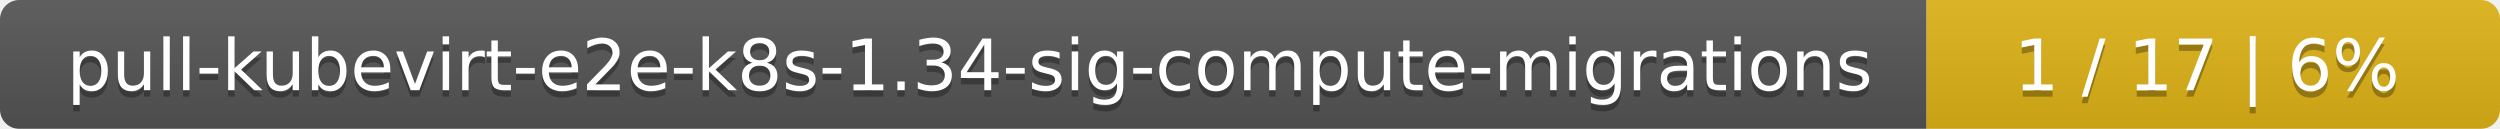
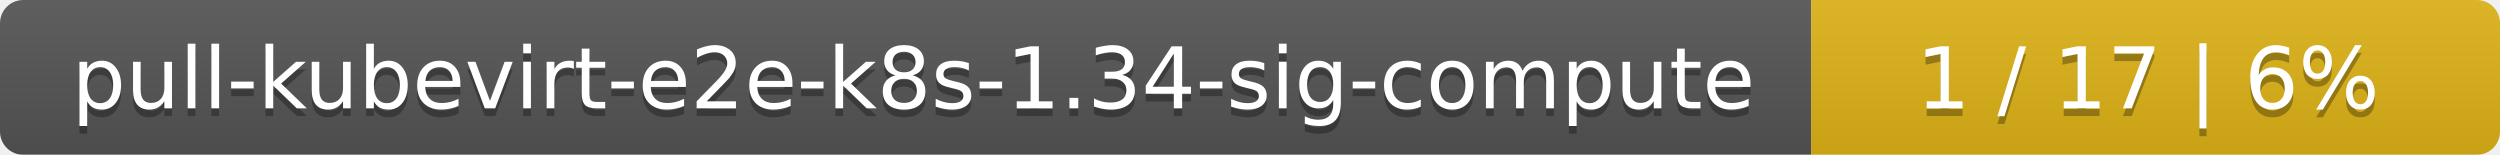
- <svg xmlns="http://www.w3.org/2000/svg" width="388" height="20">
+ <svg xmlns="http://www.w3.org/2000/svg" width="323" height="20">
  <linearGradient id="smooth" x2="0" y2="100%">
    <stop offset="0" stop-color="#bbb" stop-opacity=".1" />
    <stop offset="1" stop-opacity=".1" />
  </linearGradient>
  <mask id="round">
-     <rect width="388" height="20" rx="3" fill="#fff" />
+     <rect width="323" height="20" rx="3" fill="#fff" />
  </mask>
  <g mask="url(#round)">
-     <rect width="299" height="20" fill="#555" />
-     <rect x="299" width="89" height="20" fill="#dfb317" />
-     <rect width="388" height="20" fill="url(#smooth)" />
+     <rect width="234" height="20" fill="#555" />
+     <rect x="234" width="89" height="20" fill="#dfb317" />
+     <rect width="323" height="20" fill="url(#smooth)" />
  </g>
  <g fill="#fff" text-anchor="middle" font-family="DejaVu Sans,Verdana,Geneva,sans-serif" font-size="11">
-     <text x="150.5" y="15" fill="#010101" fill-opacity=".3">pull-kubevirt-e2e-k8s-1.34-sig-compute-migrations</text>
-     <text x="150.5" y="14">pull-kubevirt-e2e-k8s-1.34-sig-compute-migrations</text>
-     <text x="342.5" y="15" fill="#010101" fill-opacity=".3">1 / 17    |    6%</text>
-     <text x="342.5" y="14">1 / 17    |    6%</text>
+     <text x="118" y="15" fill="#010101" fill-opacity=".3">pull-kubevirt-e2e-k8s-1.34-sig-compute</text>
+     <text x="118" y="14">pull-kubevirt-e2e-k8s-1.34-sig-compute</text>
+     <text x="277.5" y="15" fill="#010101" fill-opacity=".3">1 / 17    |    6%</text>
+     <text x="277.5" y="14">1 / 17    |    6%</text>
  </g>
</svg>
